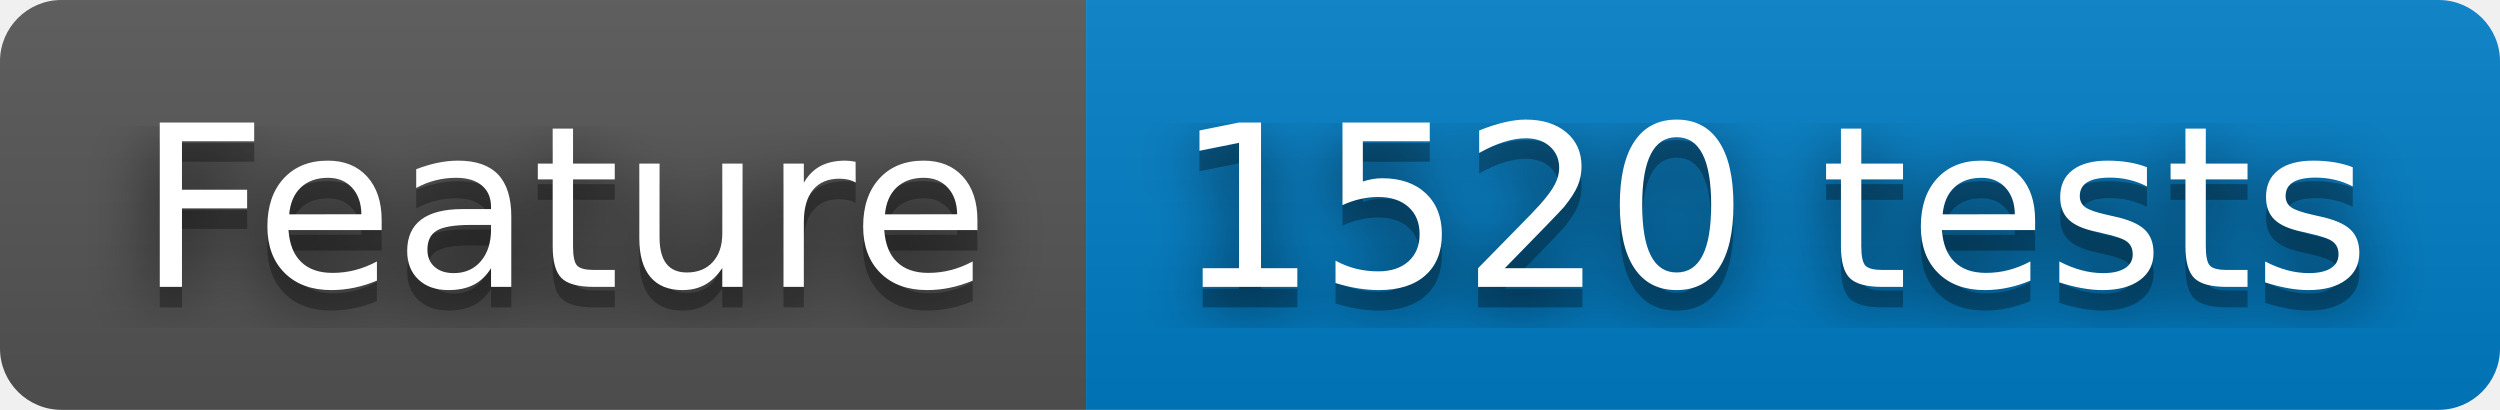
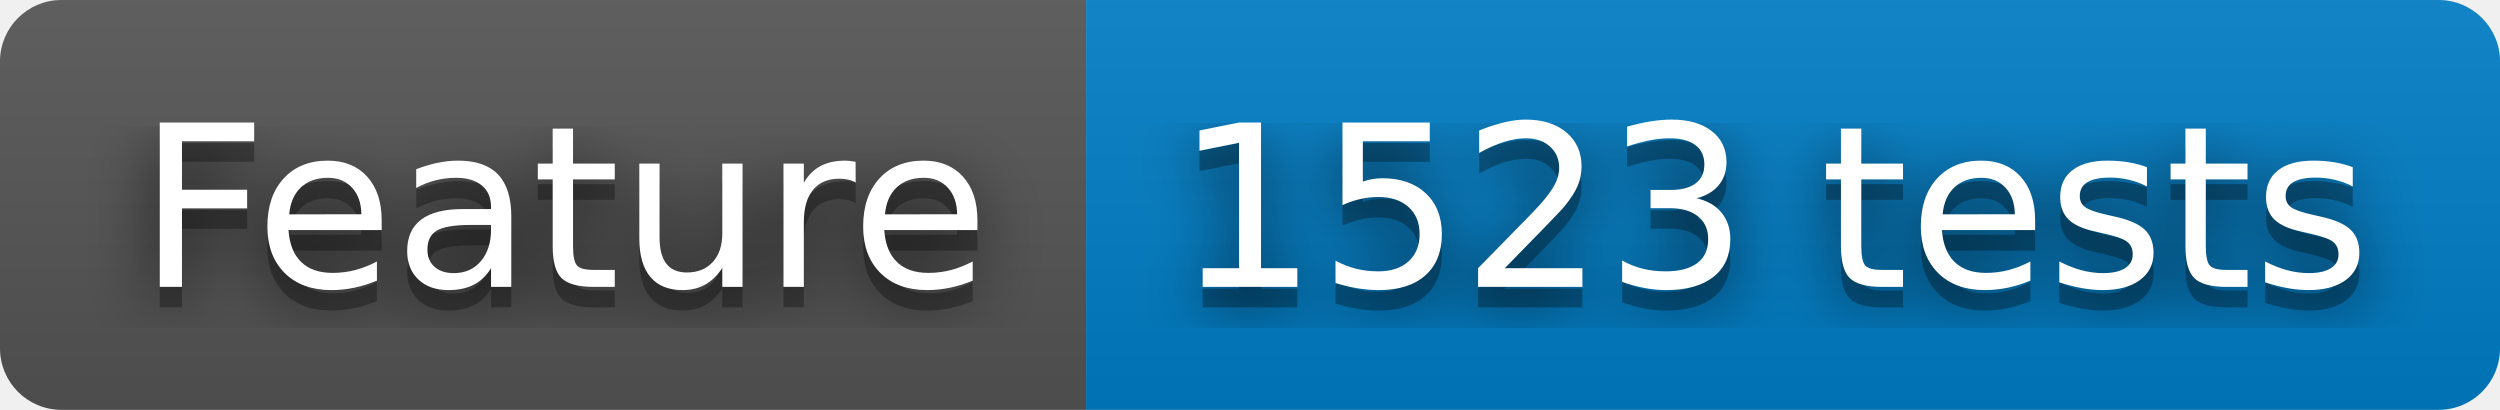
- <svg xmlns="http://www.w3.org/2000/svg" width="122" height="20" role="img" aria-label="Feature: 1520 tests">
+ <svg xmlns="http://www.w3.org/2000/svg" width="122" height="20" role="img" aria-label="Feature: 1523 tests">
  <filter id="blur">
    <feGaussianBlur stdDeviation="16" />
  </filter>
  <linearGradient id="s" x2="0" y2="100%">
    <stop offset="0" stop-color="#bbb" stop-opacity=".1" />
    <stop offset="1" stop-opacity=".1" />
  </linearGradient>
  <clipPath id="r">
    <rect width="122" height="20" rx="3" />
  </clipPath>
  <g clip-path="url(#r)">
    <rect width="53" height="20" fill="#555" />
    <rect x="53" width="69" height="20" fill="#007ec6" />
    <rect width="122" height="20" fill="url(#s)" />
  </g>
  <g fill="#fff" text-anchor="middle" font-family="Verdana,Geneva,DejaVu Sans,sans-serif" text-rendering="geometricPrecision" font-size="110">
    <g transform="scale(.1)">
      <g aria-hidden="true" fill="#010101">
        <text x="275" y="150" fill-opacity=".8" filter="url(#blur)" textLength="430">Feature</text>
        <text x="275" y="150" fill-opacity=".3" textLength="430">Feature</text>
      </g>
      <text x="275" y="140" textLength="430">Feature</text>
    </g>
    <g transform="scale(.1)">
      <g aria-hidden="true" fill="#010101">
-         <text x="865" y="150" fill-opacity=".8" filter="url(#blur)" textLength="590">1520 tests</text>
-         <text x="865" y="150" fill-opacity=".3" textLength="590">1520 tests</text>
+         <text x="865" y="150" fill-opacity=".8" filter="url(#blur)" textLength="590">1523 tests</text>
+         <text x="865" y="150" fill-opacity=".3" textLength="590">1523 tests</text>
      </g>
-       <text x="865" y="140" textLength="590">1520 tests</text>
+       <text x="865" y="140" textLength="590">1523 tests</text>
    </g>
  </g>
</svg>
